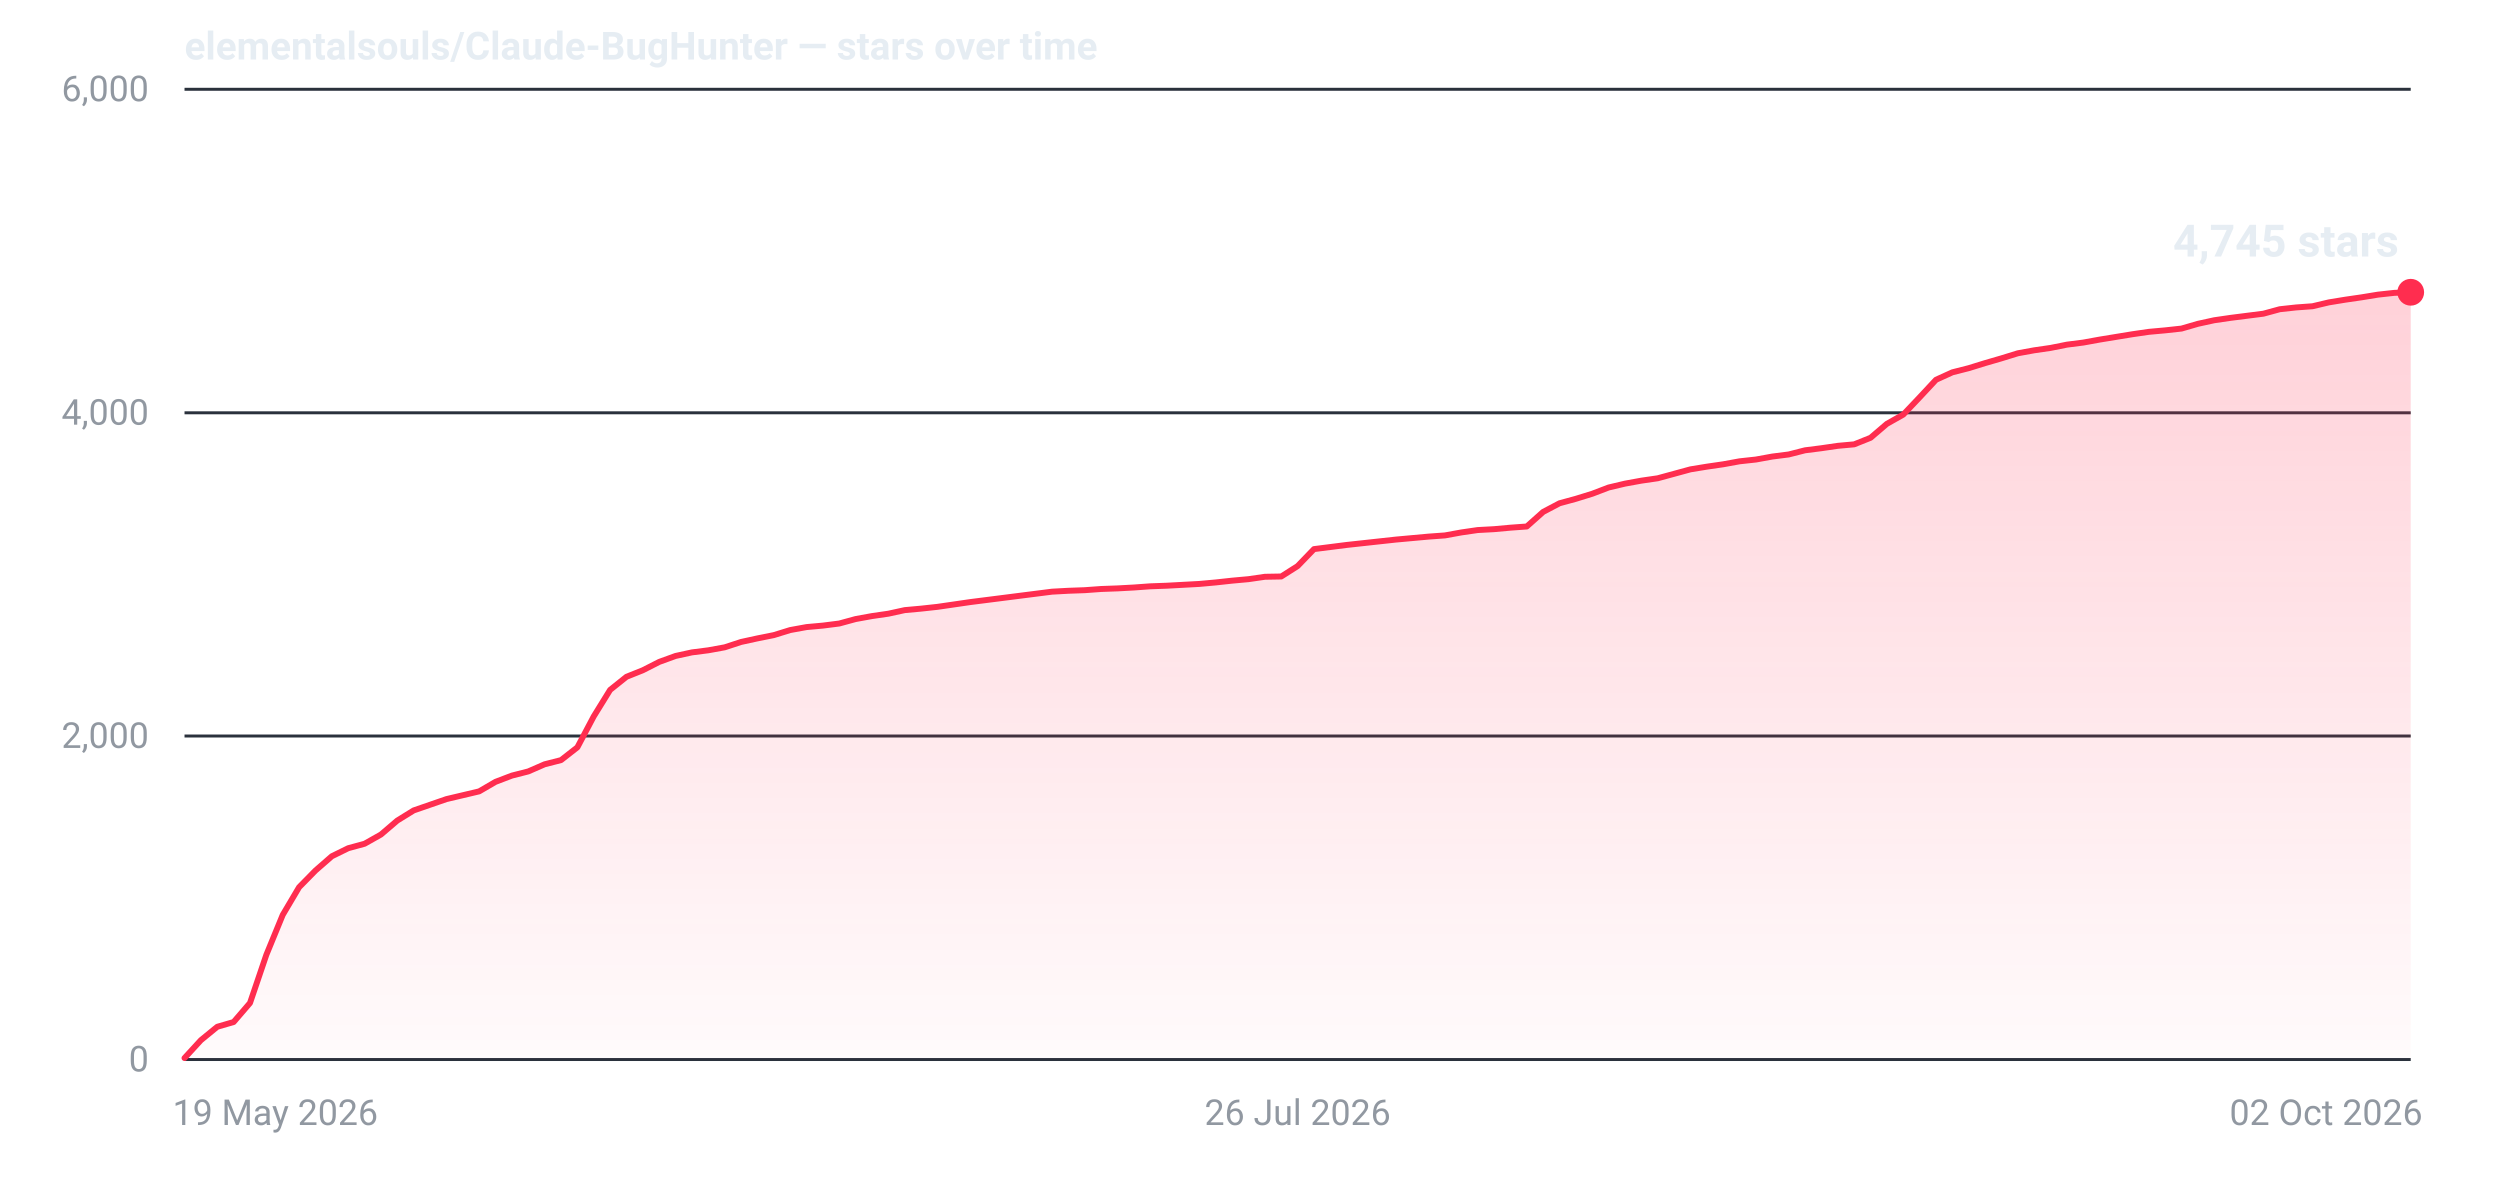
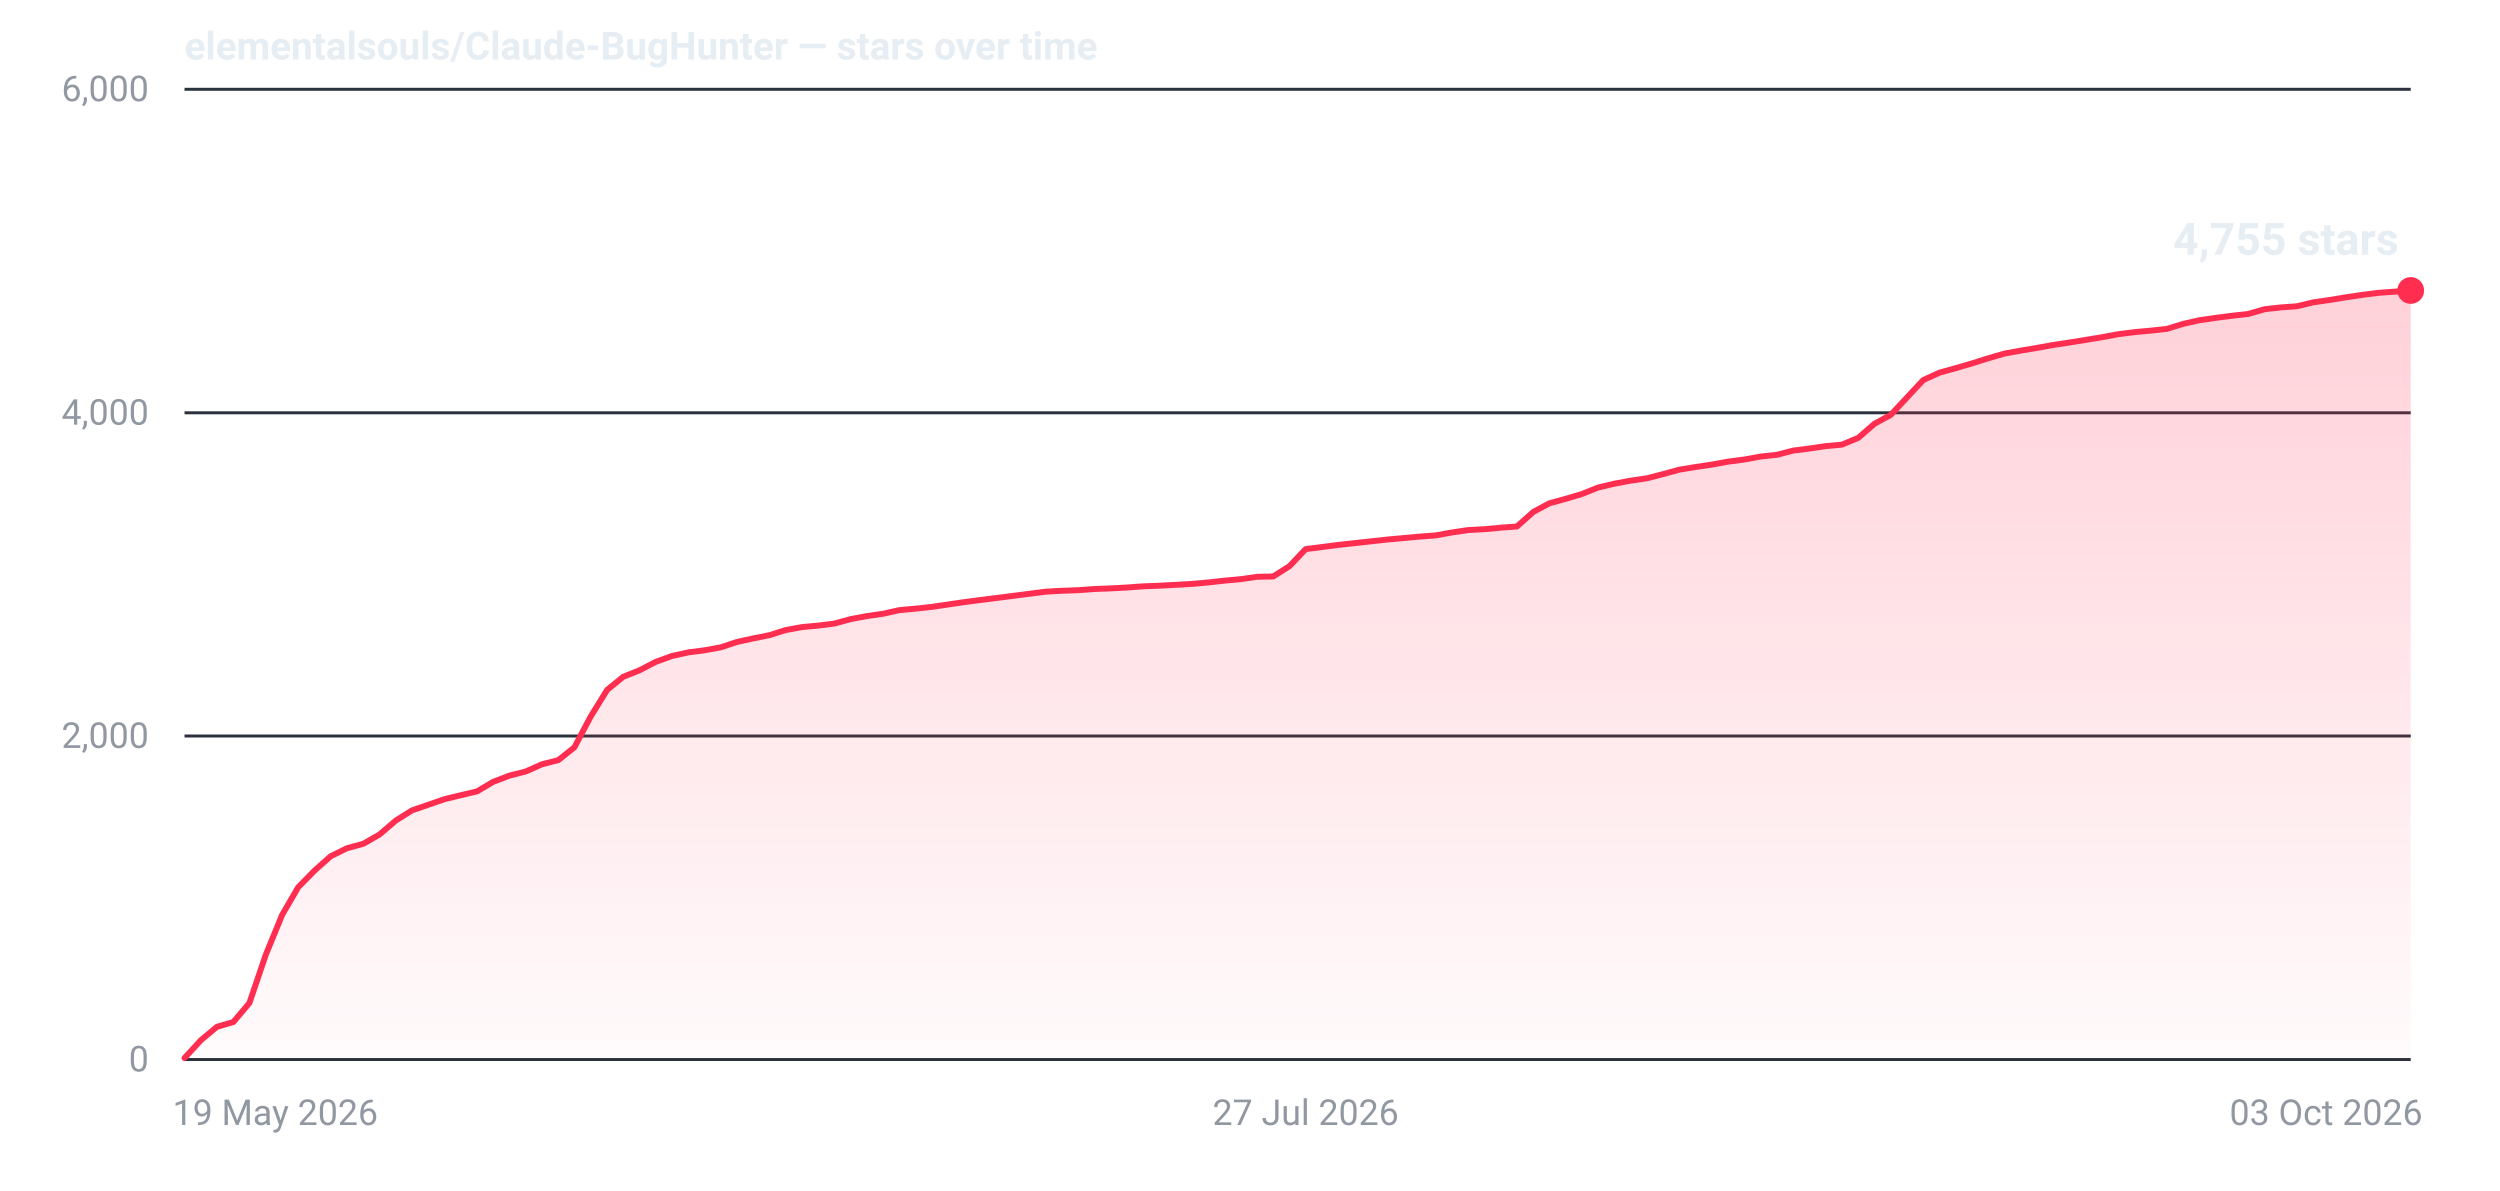
- <svg xmlns="http://www.w3.org/2000/svg" width="840" height="400" viewBox="0 0 840 400" role="img" aria-label="Star history for elementalsouls/Claude-BugHunter: 4745 stars as of 02 Oct 2026">
+ <svg xmlns="http://www.w3.org/2000/svg" width="840" height="400" viewBox="0 0 840 400" role="img" aria-label="Star history for elementalsouls/Claude-BugHunter: 4755 stars as of 03 Oct 2026">
  <defs>
    <linearGradient id="fill-dark" x1="0" y1="0" x2="0" y2="1">
      <stop offset="0%" stop-color="#ff2d4f" stop-opacity="0.22" />
      <stop offset="100%" stop-color="#ff2d4f" stop-opacity="0.02" />
    </linearGradient>
  </defs>
  <line x1="62" y1="356.0" x2="810" y2="356.0" stroke="#2a313c" stroke-width="1" />
  <text x="50" y="360.0" text-anchor="end" font-family="system-ui,-apple-system,'Segoe UI',Roboto,'Helvetica Neue',Arial,sans-serif" font-size="12" font-variant-numeric="tabular-nums" fill="#9198a1">0</text>
  <line x1="62" y1="247.3" x2="810" y2="247.3" stroke="#2a313c" stroke-width="1" />
  <text x="50" y="251.3" text-anchor="end" font-family="system-ui,-apple-system,'Segoe UI',Roboto,'Helvetica Neue',Arial,sans-serif" font-size="12" font-variant-numeric="tabular-nums" fill="#9198a1">2,000</text>
  <line x1="62" y1="138.7" x2="810" y2="138.7" stroke="#2a313c" stroke-width="1" />
  <text x="50" y="142.7" text-anchor="end" font-family="system-ui,-apple-system,'Segoe UI',Roboto,'Helvetica Neue',Arial,sans-serif" font-size="12" font-variant-numeric="tabular-nums" fill="#9198a1">4,000</text>
  <line x1="62" y1="30.0" x2="810" y2="30.0" stroke="#2a313c" stroke-width="1" />
  <text x="50" y="34.0" text-anchor="end" font-family="system-ui,-apple-system,'Segoe UI',Roboto,'Helvetica Neue',Arial,sans-serif" font-size="12" font-variant-numeric="tabular-nums" fill="#9198a1">6,000</text>
  <text x="58.0" y="378.0" text-anchor="start" font-family="system-ui,-apple-system,'Segoe UI',Roboto,'Helvetica Neue',Arial,sans-serif" font-size="12" fill="#9198a1">19 May 2026</text>
-   <text x="436.0" y="378.0" text-anchor="middle" font-family="system-ui,-apple-system,'Segoe UI',Roboto,'Helvetica Neue',Arial,sans-serif" font-size="12" fill="#9198a1">26 Jul 2026</text>
-   <text x="814.0" y="378.0" text-anchor="end" font-family="system-ui,-apple-system,'Segoe UI',Roboto,'Helvetica Neue',Arial,sans-serif" font-size="12" fill="#9198a1">02 Oct 2026</text>
-   <path d="M62.0,355.5 L67.5,349.5 L73.0,345.0 L78.5,343.4 L84.0,337.0 L89.5,320.8 L95.0,307.4 L100.5,298.1 L106.0,292.5 L111.5,287.7 L117.0,285.0 L122.5,283.5 L128.0,280.4 L133.5,275.7 L139.0,272.3 L144.5,270.4 L150.0,268.5 L155.5,267.2 L161.0,265.9 L166.5,262.7 L172.0,260.6 L177.5,259.2 L183.0,256.8 L188.5,255.4 L194.0,251.1 L199.5,240.7 L205.0,231.8 L210.5,227.4 L216.0,225.2 L221.5,222.4 L227.0,220.4 L232.5,219.2 L238.0,218.5 L243.5,217.5 L249.0,215.7 L254.5,214.5 L260.0,213.4 L265.5,211.7 L271.0,210.7 L276.5,210.2 L282.0,209.5 L287.5,208.0 L293.0,207.0 L298.5,206.2 L304.0,205.0 L309.5,204.5 L315.0,203.9 L320.5,203.1 L326.0,202.3 L331.5,201.6 L337.0,200.9 L342.5,200.2 L348.0,199.5 L353.5,198.8 L359.0,198.5 L364.5,198.3 L370.0,197.9 L375.5,197.7 L381.0,197.4 L386.5,197.0 L392.0,196.8 L397.5,196.5 L403.0,196.2 L408.5,195.7 L414.0,195.1 L419.5,194.6 L425.0,193.8 L430.5,193.7 L436.0,190.2 L441.5,184.5 L447.0,183.8 L452.5,183.1 L458.0,182.5 L463.5,181.9 L469.0,181.3 L474.5,180.8 L480.0,180.3 L485.5,179.9 L491.0,178.9 L496.5,178.1 L502.0,177.8 L507.5,177.3 L513.0,176.9 L518.5,172.0 L524.0,169.1 L529.5,167.6 L535.0,165.9 L540.5,163.8 L546.0,162.5 L551.5,161.5 L557.0,160.7 L562.5,159.2 L568.0,157.7 L573.5,156.8 L579.0,156.0 L584.5,155.0 L590.0,154.4 L595.5,153.4 L601.0,152.7 L606.5,151.3 L612.0,150.6 L617.5,149.8 L623.0,149.3 L628.5,147.1 L634.0,142.4 L639.5,139.3 L645.0,133.5 L650.5,127.6 L656.0,125.1 L661.5,123.7 L667.0,122.0 L672.5,120.4 L678.0,118.7 L683.5,117.7 L689.0,116.9 L694.5,115.8 L700.0,115.1 L705.5,114.1 L711.0,113.2 L716.5,112.3 L722.0,111.5 L727.5,111.0 L733.0,110.4 L738.5,108.8 L744.0,107.6 L749.5,106.8 L755.0,106.1 L760.5,105.4 L766.0,103.9 L771.5,103.3 L777.0,102.9 L782.5,101.6 L788.0,100.7 L793.5,99.9 L799.0,99.0 L804.5,98.4 L810.0,98.2 L810.0,356 L62.0,356 Z" fill="url(#fill-dark)" />
-   <path d="M62.0,355.5 L67.5,349.5 L73.0,345.0 L78.5,343.4 L84.0,337.0 L89.5,320.8 L95.0,307.4 L100.5,298.1 L106.0,292.5 L111.5,287.7 L117.0,285.0 L122.5,283.5 L128.0,280.4 L133.5,275.7 L139.0,272.3 L144.5,270.4 L150.0,268.5 L155.5,267.2 L161.0,265.9 L166.5,262.7 L172.0,260.6 L177.5,259.2 L183.0,256.8 L188.5,255.4 L194.0,251.1 L199.5,240.7 L205.0,231.8 L210.5,227.4 L216.0,225.2 L221.5,222.4 L227.0,220.4 L232.5,219.2 L238.0,218.5 L243.5,217.5 L249.0,215.7 L254.5,214.5 L260.0,213.4 L265.5,211.7 L271.0,210.7 L276.5,210.2 L282.0,209.5 L287.5,208.0 L293.0,207.0 L298.5,206.2 L304.0,205.0 L309.5,204.5 L315.0,203.9 L320.5,203.1 L326.0,202.3 L331.5,201.6 L337.0,200.9 L342.5,200.2 L348.0,199.5 L353.5,198.8 L359.0,198.5 L364.5,198.3 L370.0,197.9 L375.5,197.7 L381.0,197.4 L386.5,197.0 L392.0,196.8 L397.5,196.5 L403.0,196.2 L408.5,195.7 L414.0,195.1 L419.5,194.6 L425.0,193.8 L430.5,193.7 L436.0,190.2 L441.5,184.5 L447.0,183.8 L452.5,183.1 L458.0,182.5 L463.5,181.9 L469.0,181.3 L474.5,180.8 L480.0,180.3 L485.5,179.9 L491.0,178.9 L496.5,178.1 L502.0,177.8 L507.5,177.3 L513.0,176.9 L518.5,172.0 L524.0,169.1 L529.5,167.6 L535.0,165.9 L540.5,163.8 L546.0,162.5 L551.5,161.5 L557.0,160.7 L562.5,159.2 L568.0,157.7 L573.5,156.8 L579.0,156.0 L584.5,155.0 L590.0,154.4 L595.5,153.4 L601.0,152.7 L606.5,151.3 L612.0,150.6 L617.5,149.8 L623.0,149.3 L628.5,147.1 L634.0,142.4 L639.5,139.3 L645.0,133.5 L650.5,127.6 L656.0,125.1 L661.5,123.7 L667.0,122.0 L672.5,120.4 L678.0,118.7 L683.5,117.7 L689.0,116.9 L694.5,115.8 L700.0,115.1 L705.5,114.1 L711.0,113.2 L716.5,112.3 L722.0,111.5 L727.5,111.0 L733.0,110.4 L738.5,108.8 L744.0,107.6 L749.5,106.8 L755.0,106.1 L760.5,105.4 L766.0,103.9 L771.5,103.3 L777.0,102.9 L782.5,101.6 L788.0,100.7 L793.5,99.9 L799.0,99.0 L804.5,98.4 L810.0,98.2" fill="none" stroke="#ff2d4f" stroke-width="2" stroke-linejoin="round" stroke-linecap="round" />
-   <circle cx="810.0" cy="98.2" r="4.5" fill="#ff2d4f" />
-   <text x="806.0" y="86.2" text-anchor="end" font-family="system-ui,-apple-system,'Segoe UI',Roboto,'Helvetica Neue',Arial,sans-serif" font-size="15" font-weight="600" font-variant-numeric="tabular-nums" fill="#e6edf3">4,745 stars</text>
+   <text x="438.7" y="378.0" text-anchor="middle" font-family="system-ui,-apple-system,'Segoe UI',Roboto,'Helvetica Neue',Arial,sans-serif" font-size="12" fill="#9198a1">27 Jul 2026</text>
+   <text x="814.0" y="378.0" text-anchor="end" font-family="system-ui,-apple-system,'Segoe UI',Roboto,'Helvetica Neue',Arial,sans-serif" font-size="12" fill="#9198a1">03 Oct 2026</text>
+   <path d="M62.0,355.5 L67.5,349.5 L72.9,345.0 L78.4,343.4 L83.8,337.0 L89.3,320.8 L94.8,307.4 L100.2,298.1 L105.7,292.5 L111.1,287.7 L116.6,285.0 L122.1,283.5 L127.5,280.4 L133.0,275.7 L138.4,272.3 L143.9,270.4 L149.4,268.5 L154.8,267.2 L160.3,265.9 L165.7,262.7 L171.2,260.6 L176.7,259.2 L182.1,256.8 L187.6,255.4 L193.0,251.1 L198.5,240.7 L204.0,231.8 L209.4,227.4 L214.9,225.2 L220.3,222.4 L225.8,220.4 L231.3,219.2 L236.7,218.5 L242.2,217.5 L247.6,215.7 L253.1,214.5 L258.6,213.4 L264.0,211.7 L269.5,210.7 L274.9,210.2 L280.4,209.5 L285.9,208.0 L291.3,207.0 L296.8,206.2 L302.2,205.0 L307.7,204.5 L313.2,203.9 L318.6,203.1 L324.1,202.3 L329.5,201.6 L335.0,200.9 L340.5,200.2 L345.9,199.5 L351.4,198.8 L356.8,198.5 L362.3,198.3 L367.8,197.9 L373.2,197.7 L378.7,197.4 L384.1,197.0 L389.6,196.8 L395.1,196.5 L400.5,196.2 L406.0,195.7 L411.4,195.1 L416.9,194.6 L422.4,193.8 L427.8,193.7 L433.3,190.2 L438.7,184.5 L444.2,183.8 L449.6,183.1 L455.1,182.5 L460.6,181.9 L466.0,181.3 L471.5,180.8 L476.9,180.3 L482.4,179.9 L487.9,178.9 L493.3,178.1 L498.8,177.8 L504.2,177.3 L509.7,176.9 L515.2,172.0 L520.6,169.1 L526.1,167.6 L531.5,166.0 L537.0,163.8 L542.5,162.5 L547.9,161.5 L553.4,160.7 L558.8,159.3 L564.3,157.8 L569.8,156.9 L575.2,156.1 L580.7,155.1 L586.1,154.4 L591.6,153.4 L597.1,152.8 L602.5,151.4 L608.0,150.7 L613.4,149.9 L618.9,149.4 L624.4,147.1 L629.8,142.4 L635.3,139.4 L640.7,133.6 L646.2,127.7 L651.7,125.2 L657.1,123.7 L662.6,122.1 L668.0,120.4 L673.5,118.8 L679.0,117.8 L684.4,116.9 L689.9,115.9 L695.3,115.1 L700.8,114.2 L706.3,113.3 L711.7,112.3 L717.2,111.6 L722.6,111.1 L728.1,110.5 L733.6,108.8 L739.0,107.6 L744.5,106.8 L749.9,106.1 L755.4,105.5 L760.9,103.9 L766.3,103.3 L771.8,102.9 L777.2,101.6 L782.7,100.8 L788.2,99.9 L793.6,99.1 L799.1,98.4 L804.5,98.0 L810.0,97.6 L810.0,356 L62.0,356 Z" fill="url(#fill-dark)" />
+   <path d="M62.0,355.5 L67.5,349.5 L72.9,345.0 L78.4,343.4 L83.8,337.0 L89.3,320.8 L94.8,307.4 L100.2,298.1 L105.7,292.5 L111.1,287.7 L116.6,285.0 L122.1,283.5 L127.5,280.4 L133.0,275.7 L138.4,272.3 L143.9,270.4 L149.4,268.5 L154.8,267.2 L160.3,265.9 L165.7,262.7 L171.2,260.6 L176.7,259.2 L182.1,256.8 L187.6,255.4 L193.0,251.1 L198.5,240.7 L204.0,231.8 L209.4,227.4 L214.9,225.2 L220.3,222.4 L225.8,220.4 L231.3,219.2 L236.7,218.5 L242.2,217.5 L247.6,215.7 L253.1,214.5 L258.6,213.4 L264.0,211.7 L269.5,210.7 L274.9,210.2 L280.4,209.5 L285.9,208.0 L291.3,207.0 L296.8,206.2 L302.2,205.0 L307.7,204.5 L313.2,203.9 L318.6,203.1 L324.1,202.3 L329.5,201.6 L335.0,200.9 L340.5,200.2 L345.9,199.5 L351.4,198.8 L356.8,198.5 L362.3,198.3 L367.8,197.9 L373.2,197.7 L378.7,197.4 L384.1,197.0 L389.6,196.8 L395.1,196.5 L400.5,196.2 L406.0,195.7 L411.4,195.1 L416.9,194.6 L422.4,193.8 L427.8,193.7 L433.3,190.2 L438.7,184.5 L444.2,183.8 L449.6,183.1 L455.1,182.5 L460.6,181.9 L466.0,181.3 L471.5,180.8 L476.9,180.3 L482.4,179.9 L487.9,178.9 L493.3,178.1 L498.8,177.8 L504.2,177.3 L509.7,176.9 L515.2,172.0 L520.6,169.1 L526.1,167.6 L531.5,166.0 L537.0,163.8 L542.5,162.5 L547.9,161.5 L553.4,160.7 L558.8,159.3 L564.3,157.8 L569.8,156.9 L575.2,156.1 L580.7,155.1 L586.1,154.4 L591.6,153.4 L597.1,152.8 L602.5,151.4 L608.0,150.7 L613.4,149.9 L618.9,149.4 L624.4,147.1 L629.8,142.4 L635.3,139.4 L640.7,133.6 L646.2,127.7 L651.7,125.2 L657.1,123.7 L662.6,122.1 L668.0,120.4 L673.5,118.8 L679.0,117.8 L684.4,116.9 L689.9,115.9 L695.3,115.1 L700.8,114.2 L706.3,113.3 L711.7,112.3 L717.2,111.6 L722.6,111.1 L728.1,110.5 L733.6,108.8 L739.0,107.6 L744.5,106.8 L749.9,106.1 L755.4,105.5 L760.9,103.9 L766.3,103.3 L771.8,102.9 L777.2,101.6 L782.7,100.8 L788.2,99.9 L793.6,99.1 L799.1,98.4 L804.5,98.0 L810.0,97.6" fill="none" stroke="#ff2d4f" stroke-width="2" stroke-linejoin="round" stroke-linecap="round" />
+   <circle cx="810.0" cy="97.6" r="4.5" fill="#ff2d4f" />
+   <text x="806.0" y="85.6" text-anchor="end" font-family="system-ui,-apple-system,'Segoe UI',Roboto,'Helvetica Neue',Arial,sans-serif" font-size="15" font-weight="600" font-variant-numeric="tabular-nums" fill="#e6edf3">4,755 stars</text>
  <text x="62" y="20" font-family="system-ui,-apple-system,'Segoe UI',Roboto,'Helvetica Neue',Arial,sans-serif" font-size="13" font-weight="600" fill="#e6edf3">elementalsouls/Claude-BugHunter — stars over time</text>
</svg>
